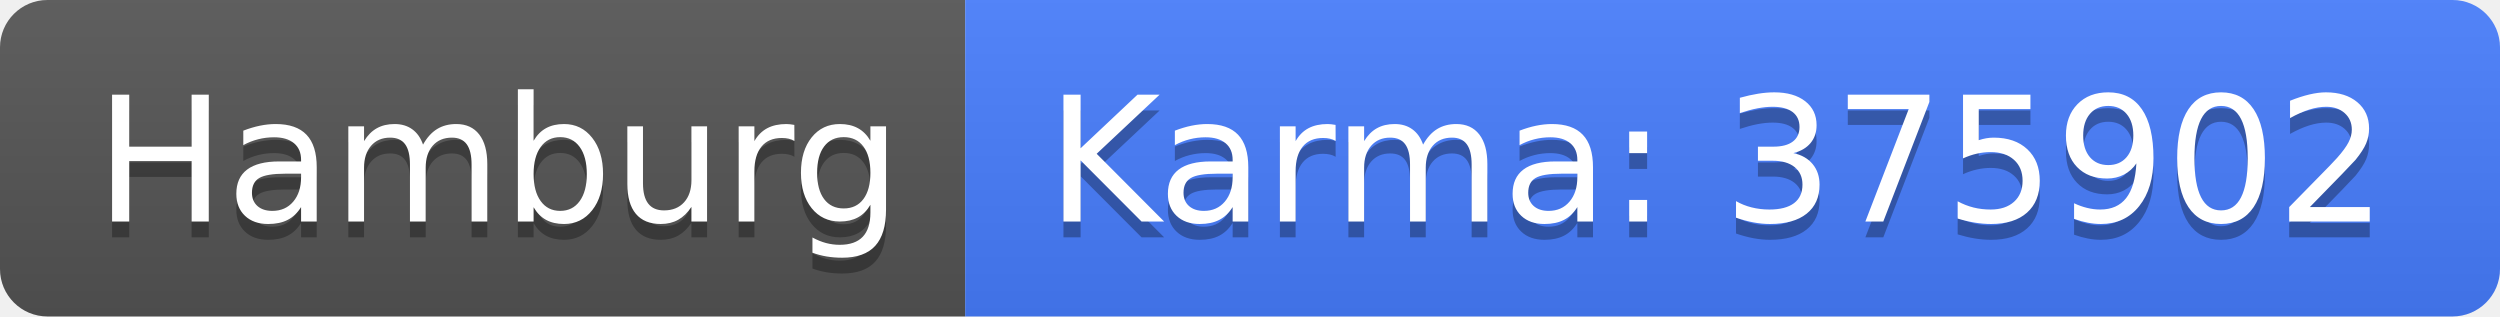
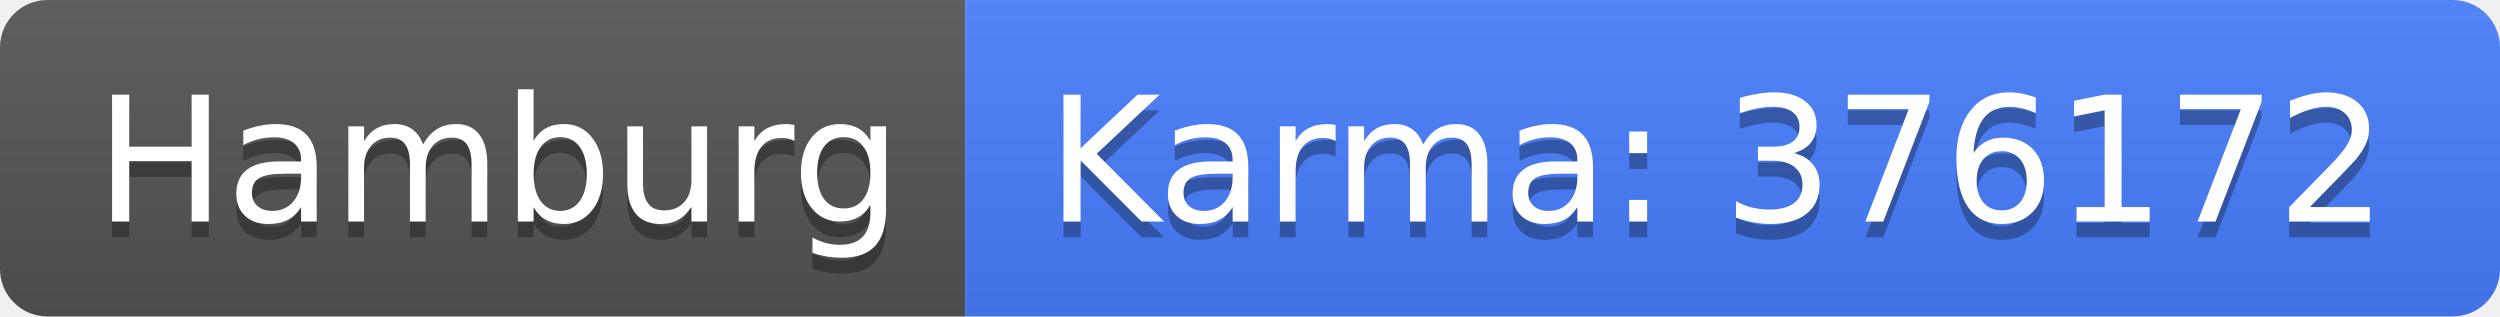
<svg xmlns="http://www.w3.org/2000/svg" width="158" height="20">
  <linearGradient id="b" x2="0" y2="100%">
    <stop offset="0" stop-color="#bbb" stop-opacity=".1" />
    <stop offset="1" stop-opacity=".1" />
  </linearGradient>
  <clipPath id="a">
    <rect width="158" height="20" rx="3" fill="#fff" />
  </clipPath>
  <g clip-path="url(#a)">
    <path fill="#555" d="M0 0h61v20H0z" />
    <path fill="#477eff" d="M61 0h97v20H61z" />
    <path fill="url(#b)" d="M0 0h158v20H0z" />
  </g>
  <g fill="#fff" text-anchor="middle" font-family="DejaVu Sans,Verdana,Geneva,sans-serif" font-size="110">
    <text x="315" y="150" fill="#010101" fill-opacity=".3" transform="scale(.1)" textLength="510">Hamburg</text>
    <text x="315" y="140" transform="scale(.1)" textLength="510">Hamburg</text>
-     <text x="1085" y="150" fill="#010101" fill-opacity=".3" transform="scale(.1)" textLength="870">Karma: 375902</text>
-     <text x="1085" y="140" transform="scale(.1)" textLength="870">Karma: 375902</text>
+     <text x="1085" y="150" fill="#010101" fill-opacity=".3" transform="scale(.1)" textLength="870">Karma: 376172</text>
+     <text x="1085" y="140" transform="scale(.1)" textLength="870">Karma: 376172</text>
  </g>
</svg>
